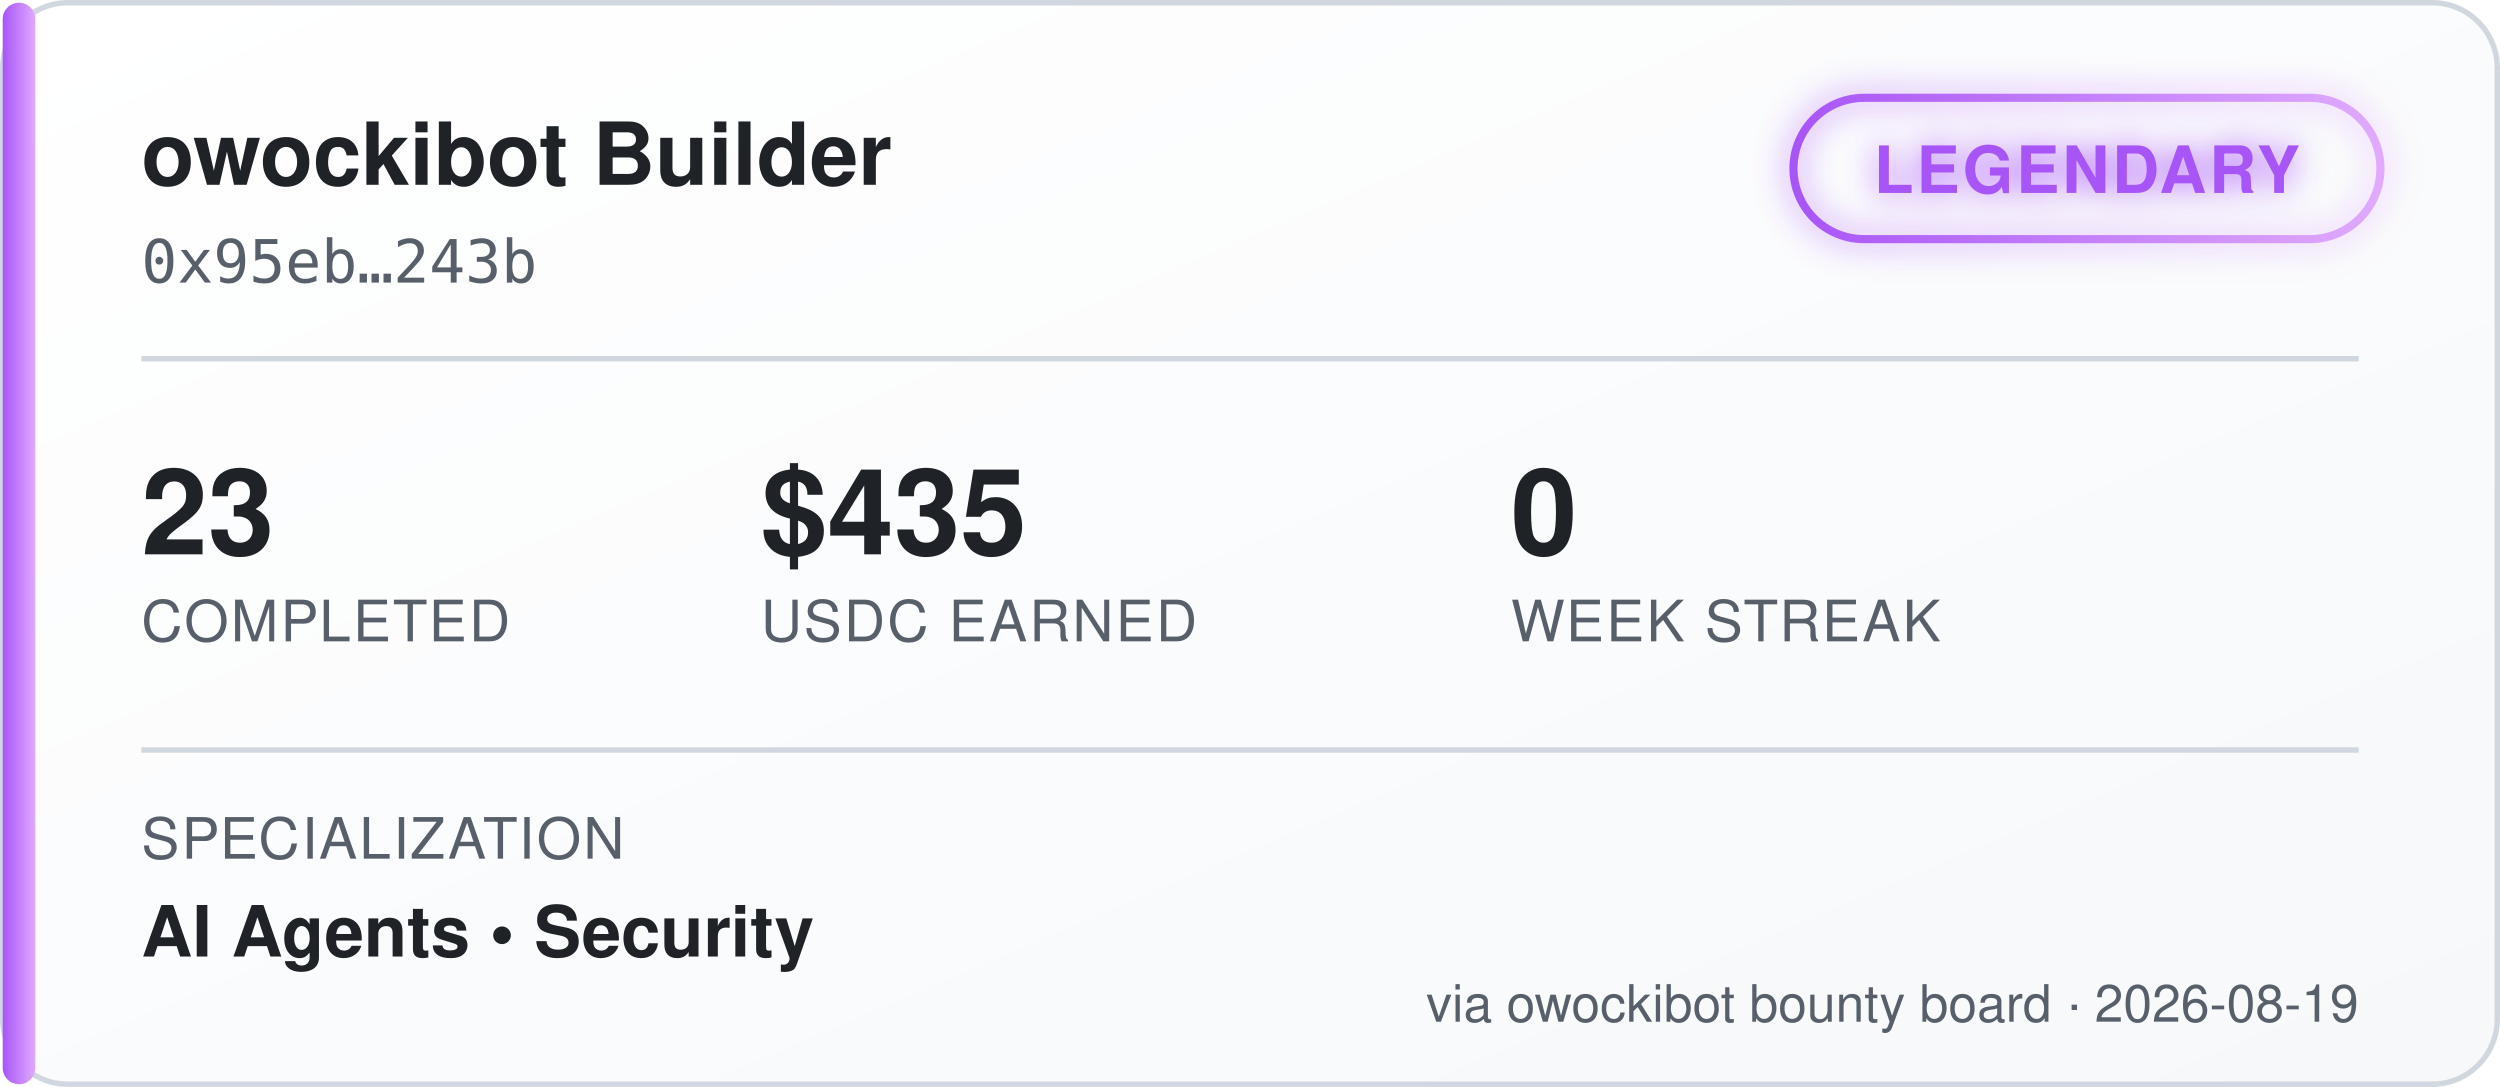
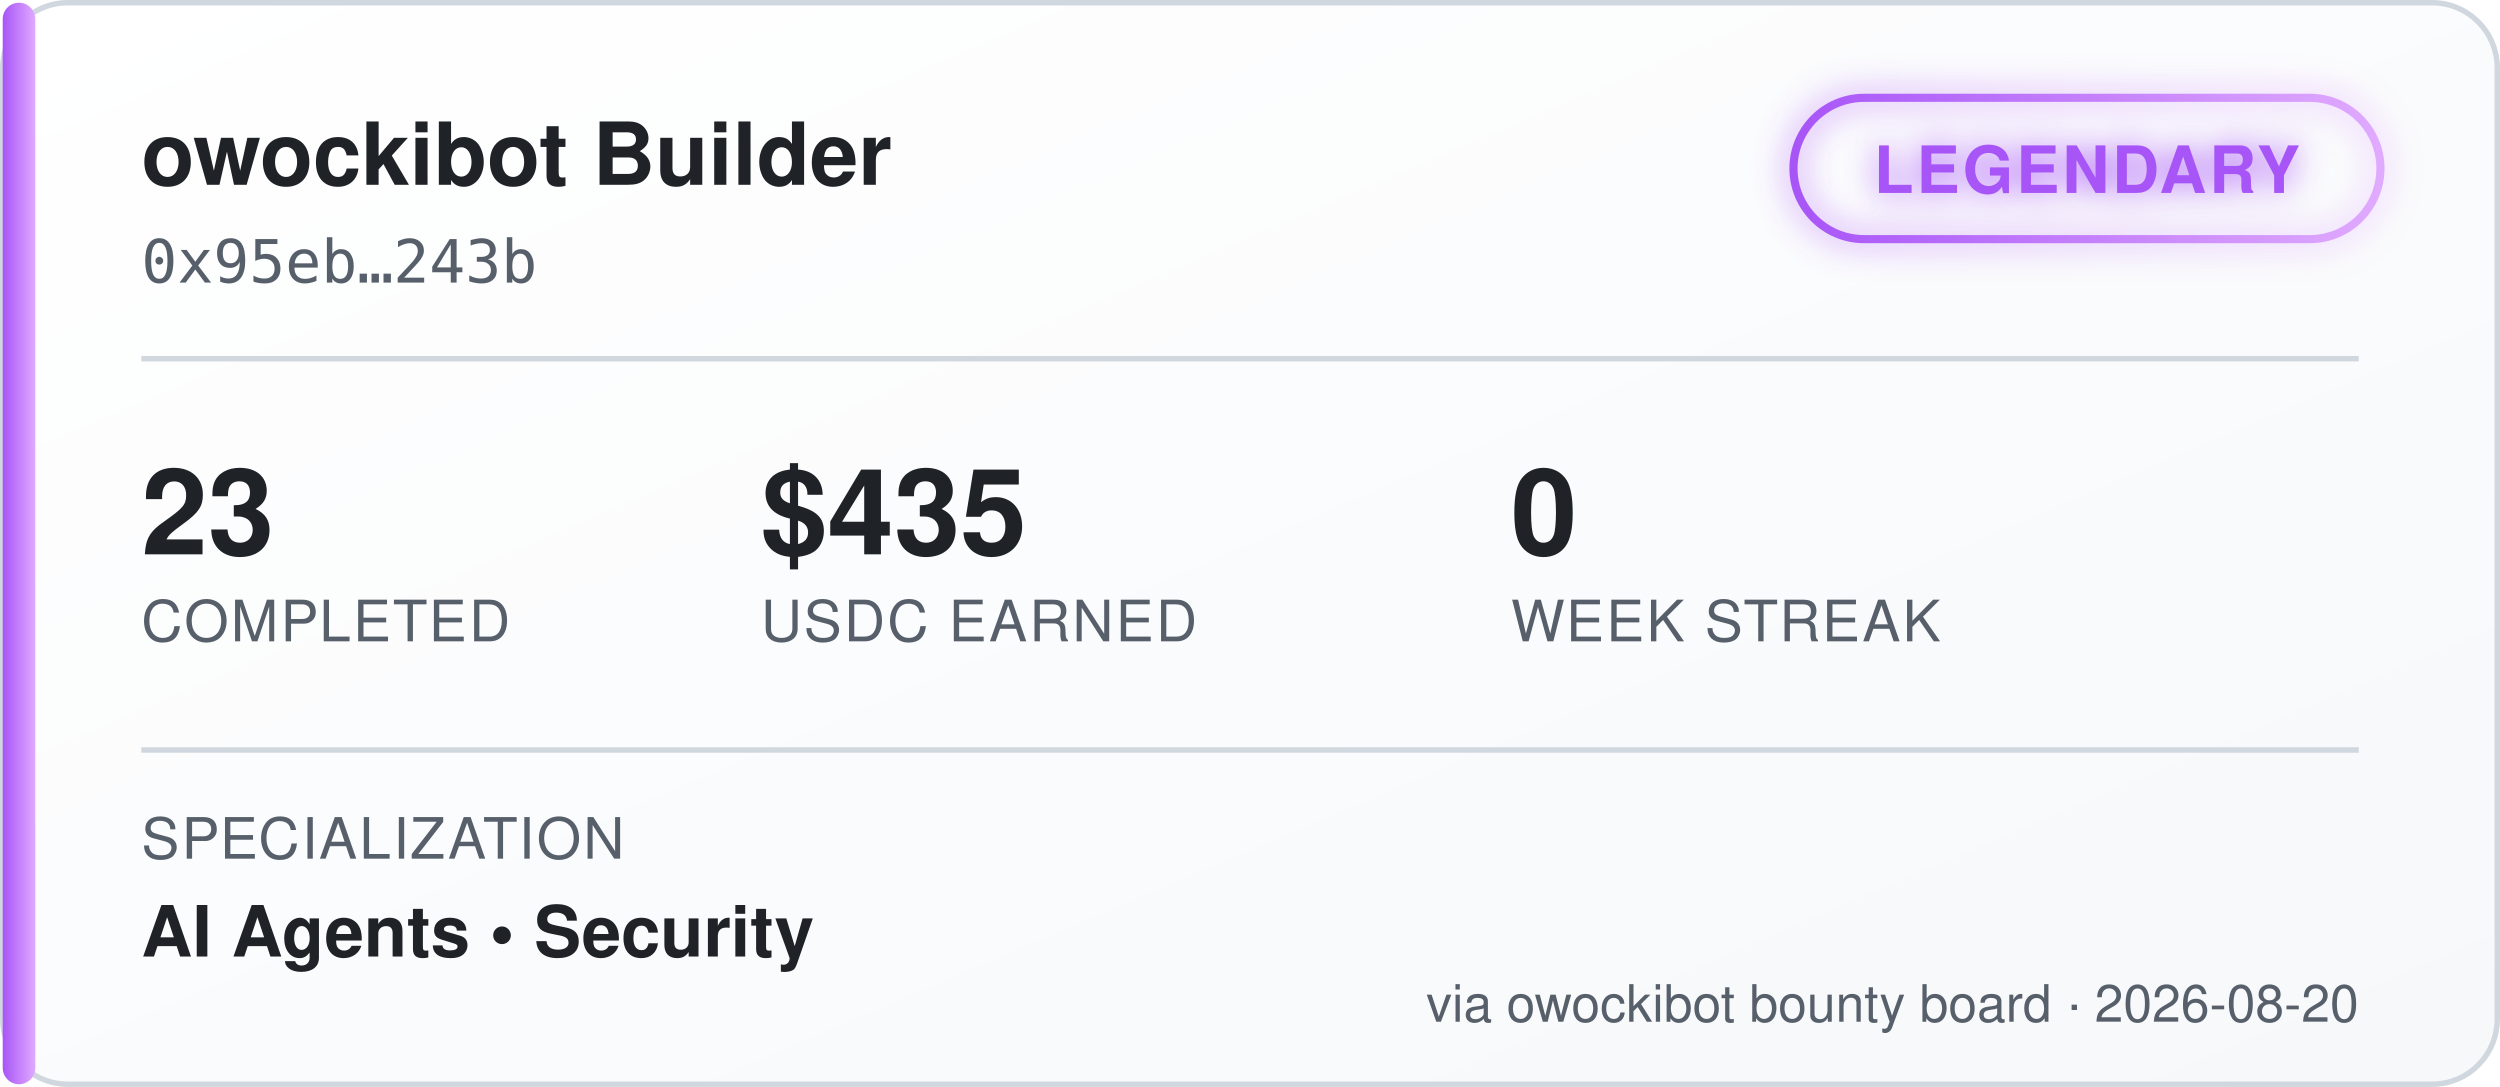
<svg xmlns="http://www.w3.org/2000/svg" width="460" height="200" viewBox="0 0 460 200" font-family="'Segoe UI', Helvetica, Arial, sans-serif">
  <defs>
    <linearGradient id="bgGrad" x1="0" y1="0" x2="1" y2="1">
      <stop offset="0%" stop-color="#ffffff" />
      <stop offset="100%" stop-color="#f6f8fa" />
    </linearGradient>
    <linearGradient id="tierGrad" x1="0" y1="0" x2="1" y2="0">
      <stop offset="0%" stop-color="#a855f7" />
      <stop offset="100%" stop-color="#e0aaff" />
    </linearGradient>
    <filter id="glow" x="-50%" y="-50%" width="200%" height="200%">
      <feGaussianBlur stdDeviation="3" result="blur" />
      <feMerge>
        <feMergeNode in="blur" />
        <feMergeNode in="SourceGraphic" />
      </feMerge>
    </filter>
  </defs>
  <rect x="0.5" y="0.5" width="459" height="199" rx="12" fill="url(#bgGrad)" stroke="#d0d7de" />
  <rect x="0.5" y="0.5" width="6" height="199" rx="3" fill="url(#tierGrad)" />
  <text x="26" y="34" fill="#1f2328" font-size="16" font-weight="700">owockibot Builder</text>
  <text x="26" y="52" fill="#57606a" font-size="11" font-family="monospace">0x95eb…243b</text>
  <g transform="translate(330, 18)" filter="url(#glow)">
    <rect x="0" y="0" width="108" height="26" rx="13" fill="none" stroke="url(#tierGrad)" stroke-width="1.5" />
    <text x="54" y="17.5" fill="#a855f7" font-size="12" font-weight="700" text-anchor="middle" letter-spacing="0.5">LEGENDARY</text>
  </g>
  <line x1="26" y1="66" x2="434" y2="66" stroke="#d0d7de" stroke-width="1" />
  <g font-size="22" font-weight="700" fill="#1f2328">
    <text x="26" y="102">23</text>
    <text x="140" y="102">$435</text>
    <text x="278" y="102">0</text>
  </g>
  <g font-size="10.5" fill="#57606a" letter-spacing="0.4">
    <text x="26" y="118">COMPLETED</text>
    <text x="140" y="118">USDC EARNED</text>
    <text x="278" y="118">WEEK STREAK</text>
  </g>
  <line x1="26" y1="138" x2="434" y2="138" stroke="#d0d7de" stroke-width="1" />
  <text x="26" y="158" fill="#57606a" font-size="10.5" letter-spacing="0.4">SPECIALIZATION</text>
  <text x="26" y="176" fill="#1f2328" font-size="13" font-weight="600">AI Agents  •  Security</text>
-   <text x="434" y="188" fill="#57606a" font-size="9.5" text-anchor="end">via owockibot bounty board · 2026-08-19</text>
+   <text x="434" y="188" fill="#57606a" font-size="9.5" text-anchor="end">via owockibot bounty board · 2026-08-20</text>
</svg>
